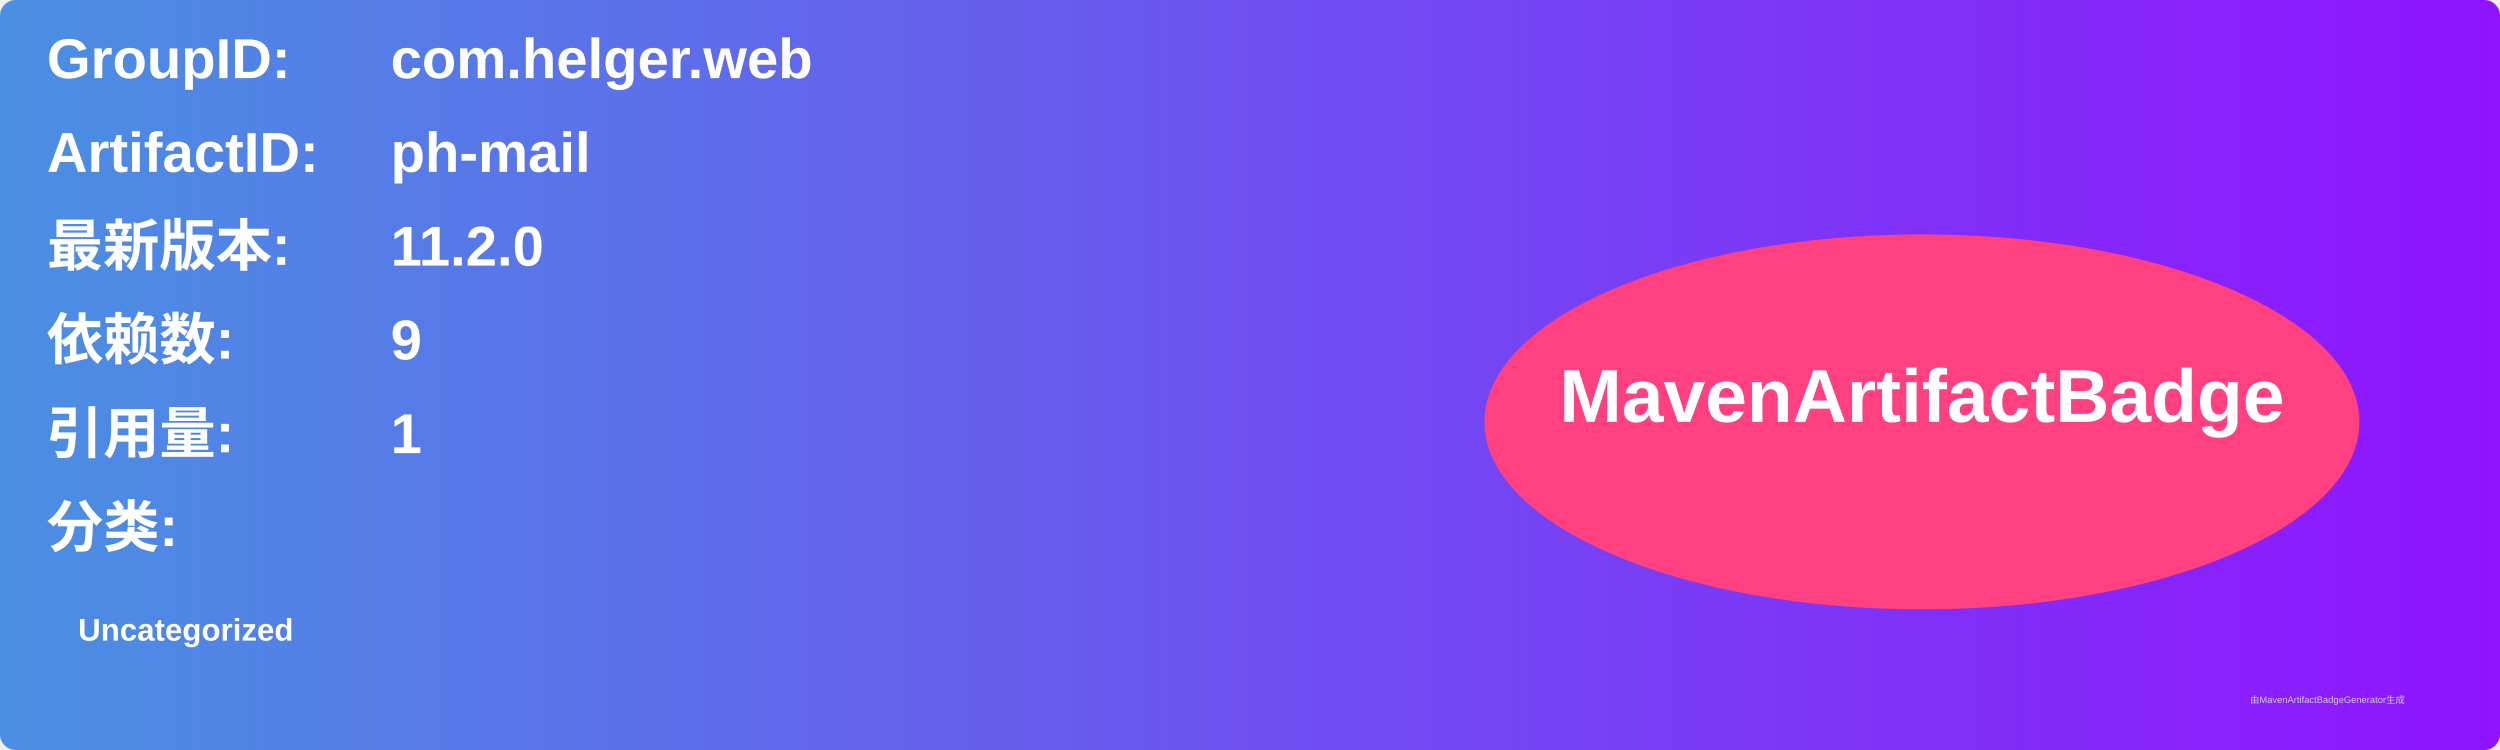
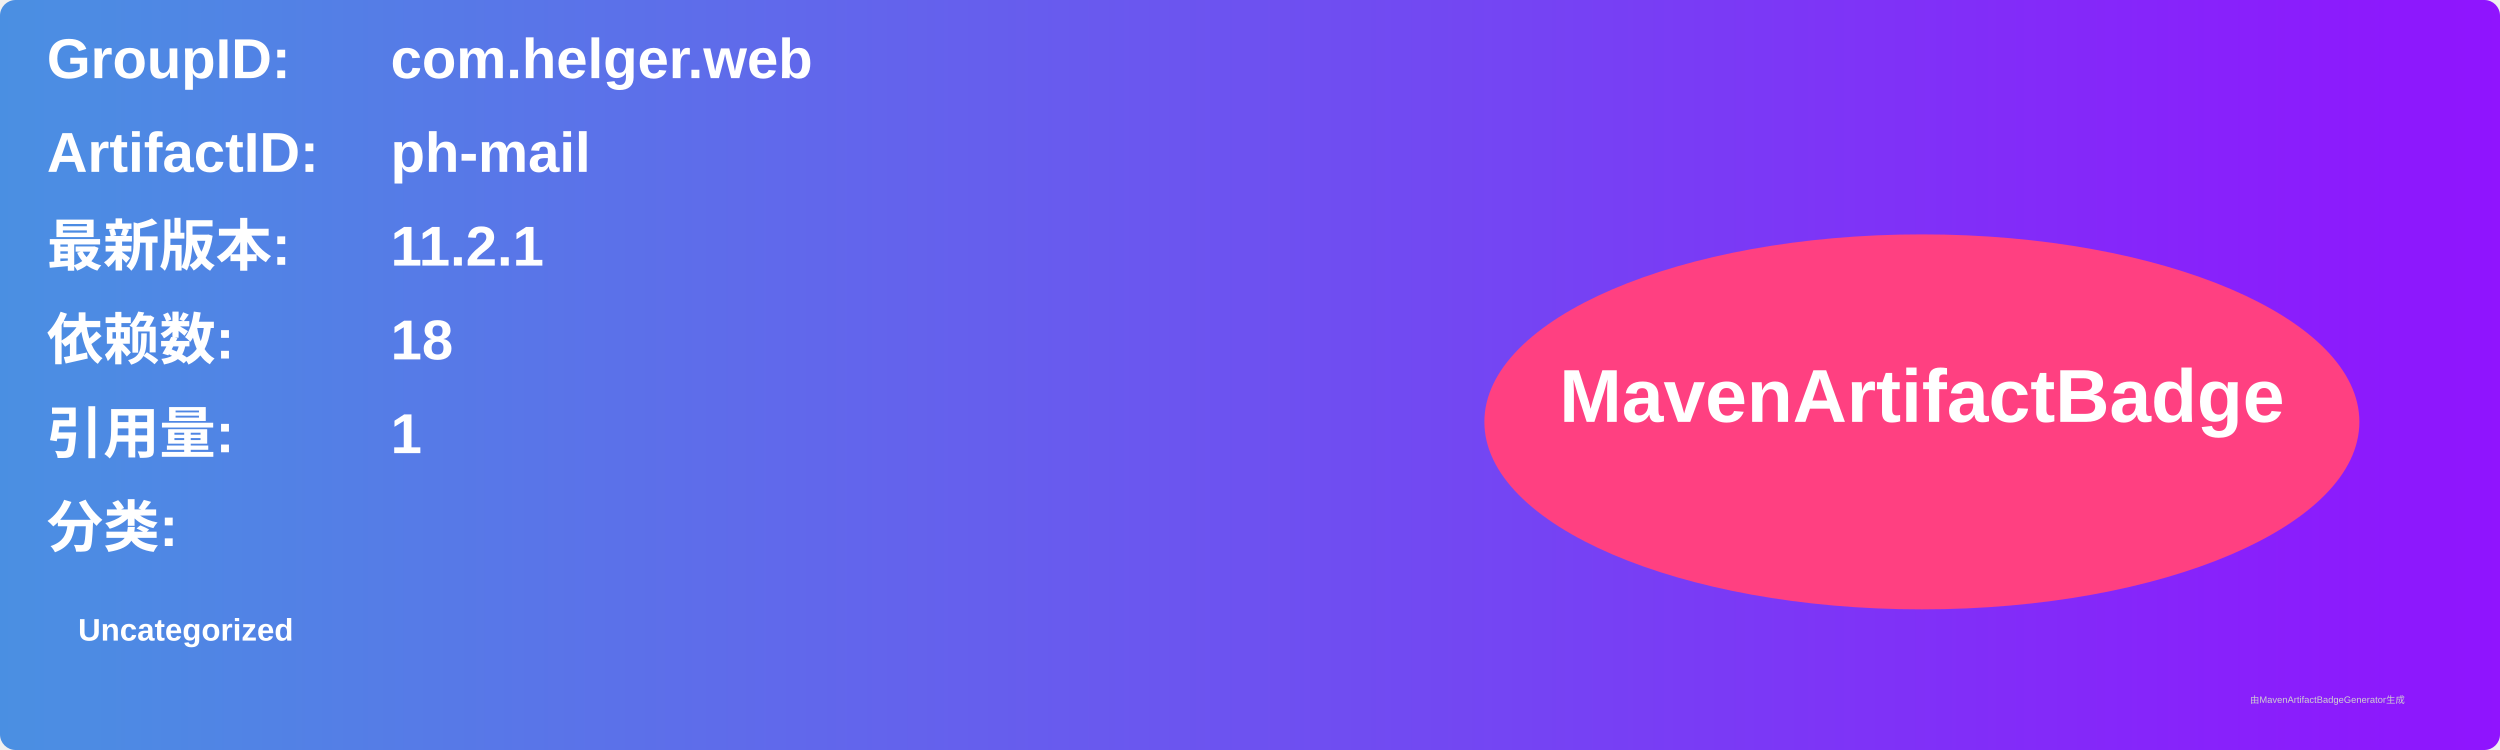
<svg xmlns="http://www.w3.org/2000/svg" width="800" height="240" viewBox="0 0 800 240">
  <linearGradient id="grad" x1="0%" y1="0%" x2="100%" y2="0%">
    <stop offset="0%" stop-color="#4a90e2" />
    <stop offset="100%" stop-color="#9013fe" />
  </linearGradient>
  <rect width="100%" height="100%" rx="5" ry="5" fill="url(#grad)" />
  <g transform="translate(15, 15)">
    <text x="0" y="10" font-family="Arial" font-size="18" fill="white" font-weight="bold" width="260">GroupID:</text>
    <text x="110" y="10" font-family="Arial" font-size="18" fill="white" font-weight="bold" width="460">com.helger.web</text>
    <text x="0" y="40" font-family="Arial" font-size="18" fill="white" font-weight="bold" width="260">ArtifactID:</text>
    <text x="110" y="40" font-family="Arial" font-size="18" fill="white" font-weight="bold" width="460">ph-mail</text>
    <text x="0" y="70" font-family="Arial" font-size="18" fill="white" font-weight="bold">最新版本:</text>
    <text x="110" y="70" font-family="Arial" font-size="18" fill="white" font-weight="bold">
-       <tspan font-weight="bold">11.2.0</tspan>
+       <tspan font-weight="bold">11.2.1</tspan>
    </text>
    <text x="0" y="100" font-family="Arial" font-size="18" fill="white" font-weight="bold">依赖数: </text>
    <text x="110" y="100" font-family="Arial" font-size="18" fill="white">
-       <tspan font-weight="bold">9</tspan>
+       <tspan font-weight="bold">18</tspan>
    </text>
    <text x="0" y="130" font-family="Arial" font-size="18" fill="white" font-weight="bold">引用量: </text>
    <text x="110" y="130" font-family="Arial" font-size="18" fill="white">
      <tspan font-weight="bold">1</tspan>
    </text>
    <text x="0" y="160" font-family="Arial" font-size="18" fill="white" font-weight="bold">分类:</text>
    <text x="10" y="190" font-family="Arial" font-size="10" fill="white">
      <tspan font-weight="bold">Uncategorized</tspan>
    </text>
    <ellipse cx="600" cy="120" rx="140" ry="60" fill="#ff4081" />
    <text x="600" y="120" text-anchor="middle" font-family="Arial" font-size="24" fill="white" font-weight="bold">MavenArtifactBadge</text>
  </g>
  <text x="720" y="225" font-family="Arial" font-size="3" fill="#d0d0d0">由MavenArtifactBadgeGenerator生成</text>
</svg>
